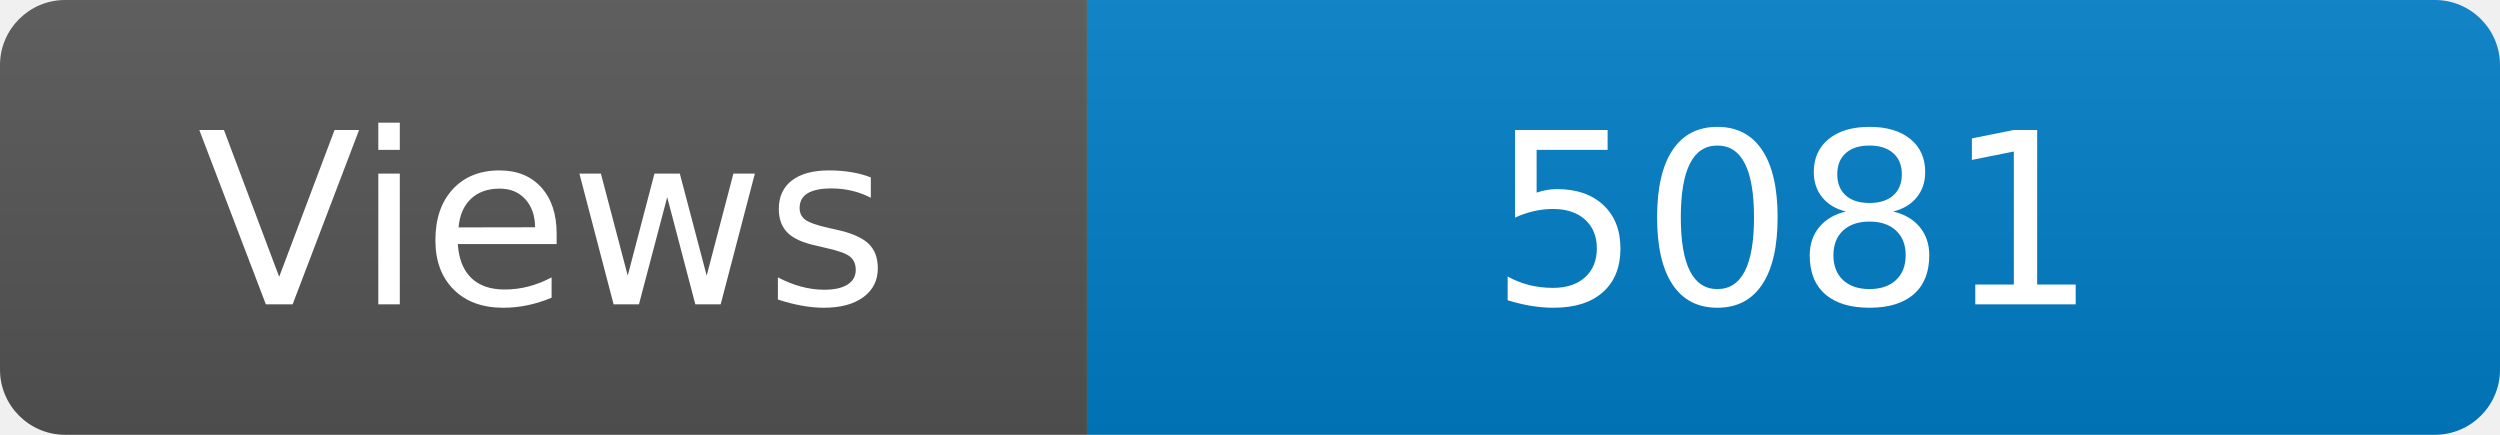
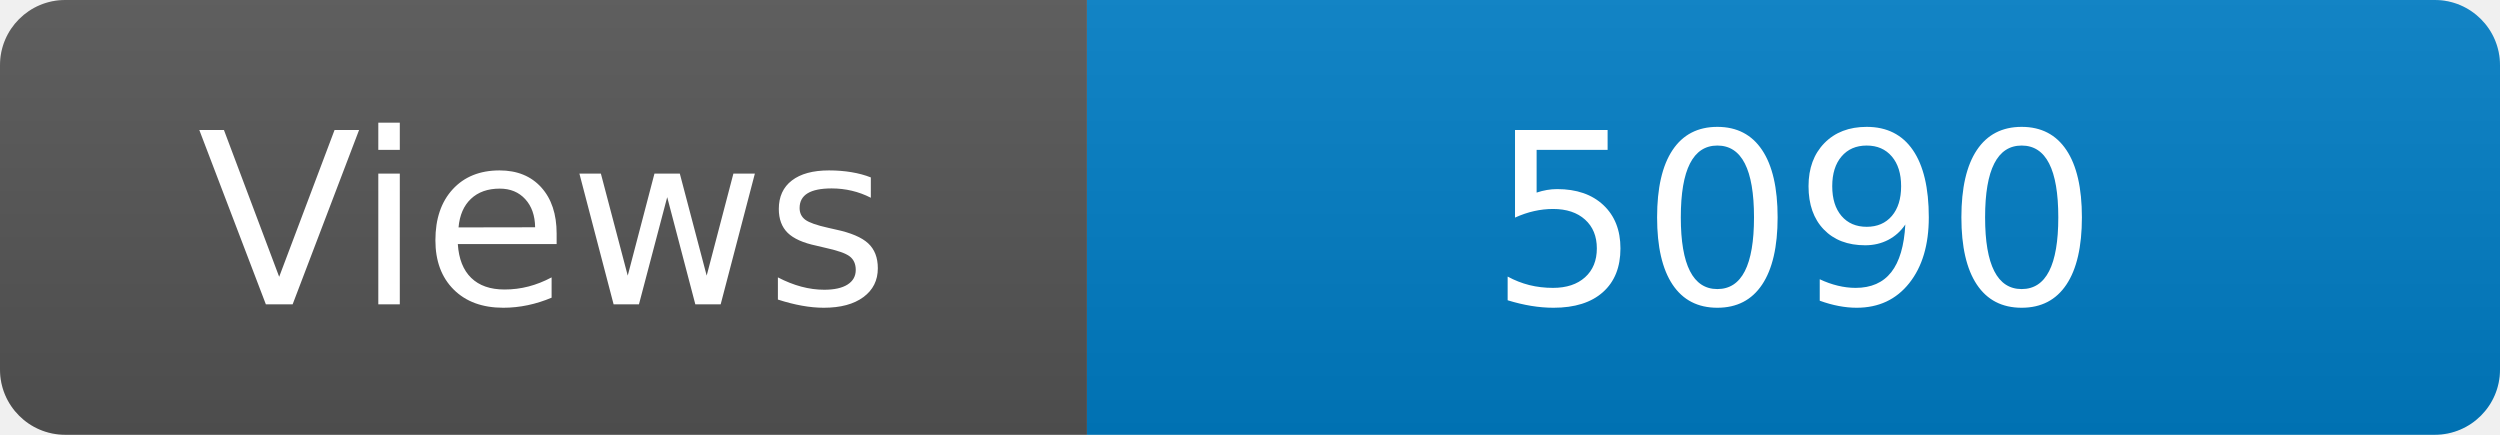
<svg xmlns="http://www.w3.org/2000/svg" width="115" height="20" role="img" aria-label="Maintained?: yes">
  <linearGradient id="s" x2="0" y2="100%">
    <stop offset="0" stop-color="#bbb" stop-opacity=".1" />
    <stop offset="1" stop-opacity=".1" />
  </linearGradient>
  <clipPath id="r">
    <rect width="115" height="20" rx="3" fill="#fff" />
  </clipPath>
  <g clip-path="url(#r)">
    <rect width="50" height="20" fill="#555" />
    <rect x="50" width="160" height="20" fill="#007ec6" />
    <rect width="115" height="20" fill="url(#s)" />
  </g>
  <g fill="#fff" text-anchor="middle" font-family="Verdana,Geneva,DejaVu Sans,sans-serif" font-size="110">
    <text x="250" y="140" transform="scale(.1)" fill="#fff">Views</text>
-     <text x="825" y="140" transform="scale(.1)" fill="#fff">5081</text>
+     <text x="825" y="140" transform="scale(.1)" fill="#fff">5090</text>
  </g>
</svg>
